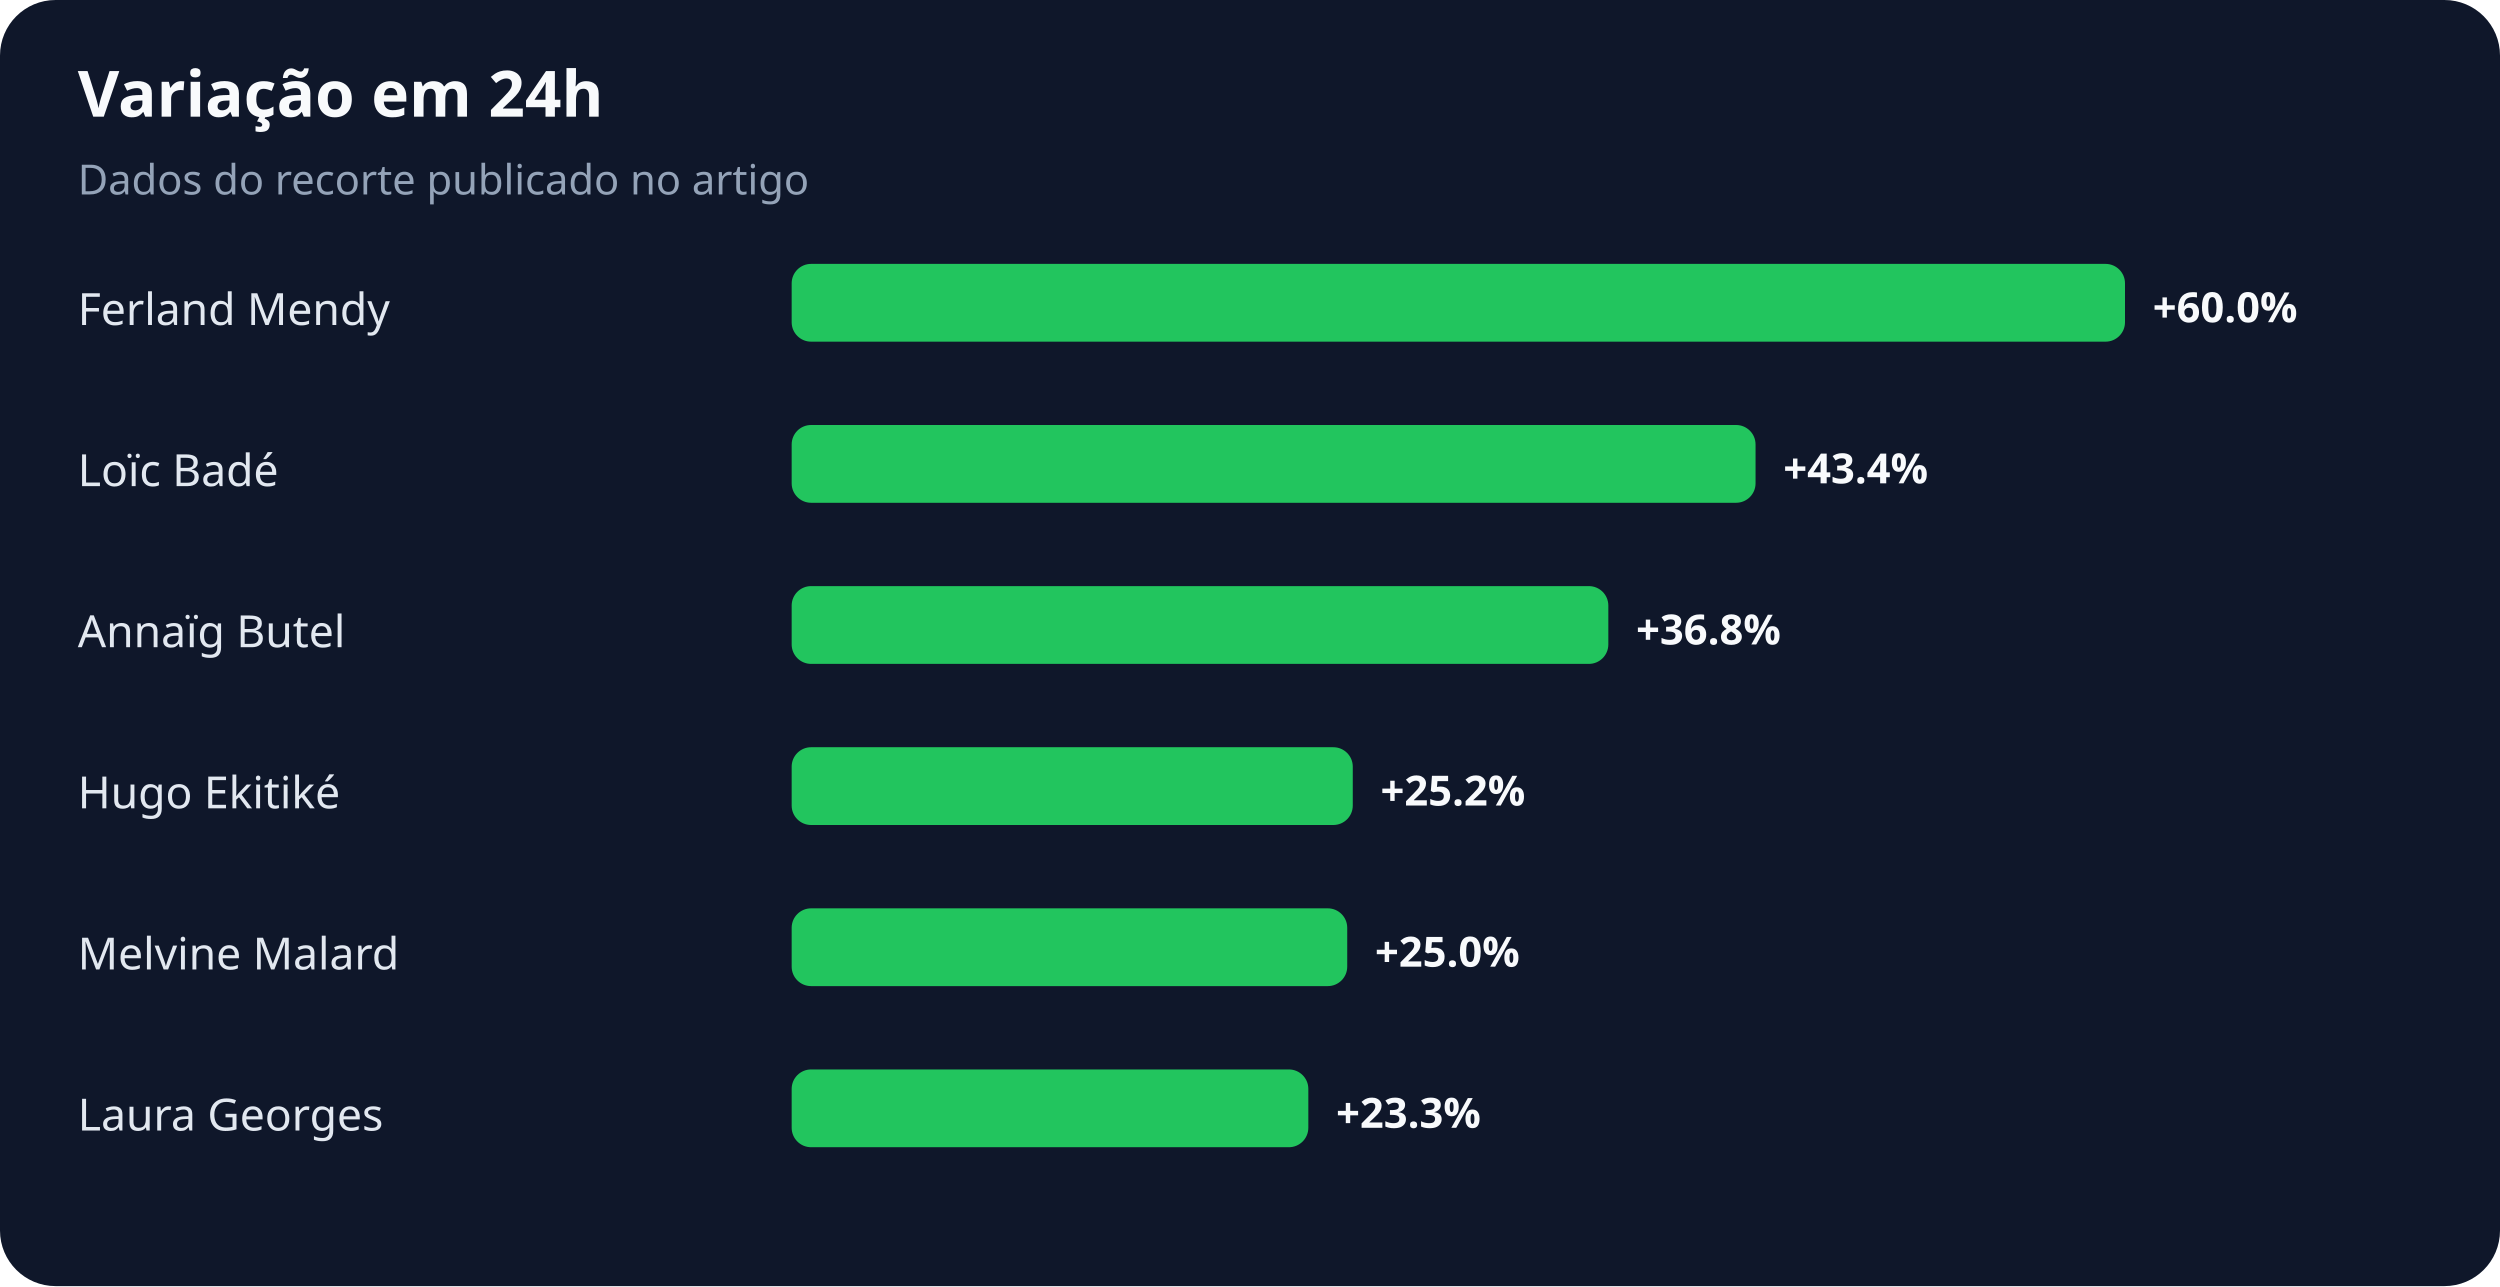
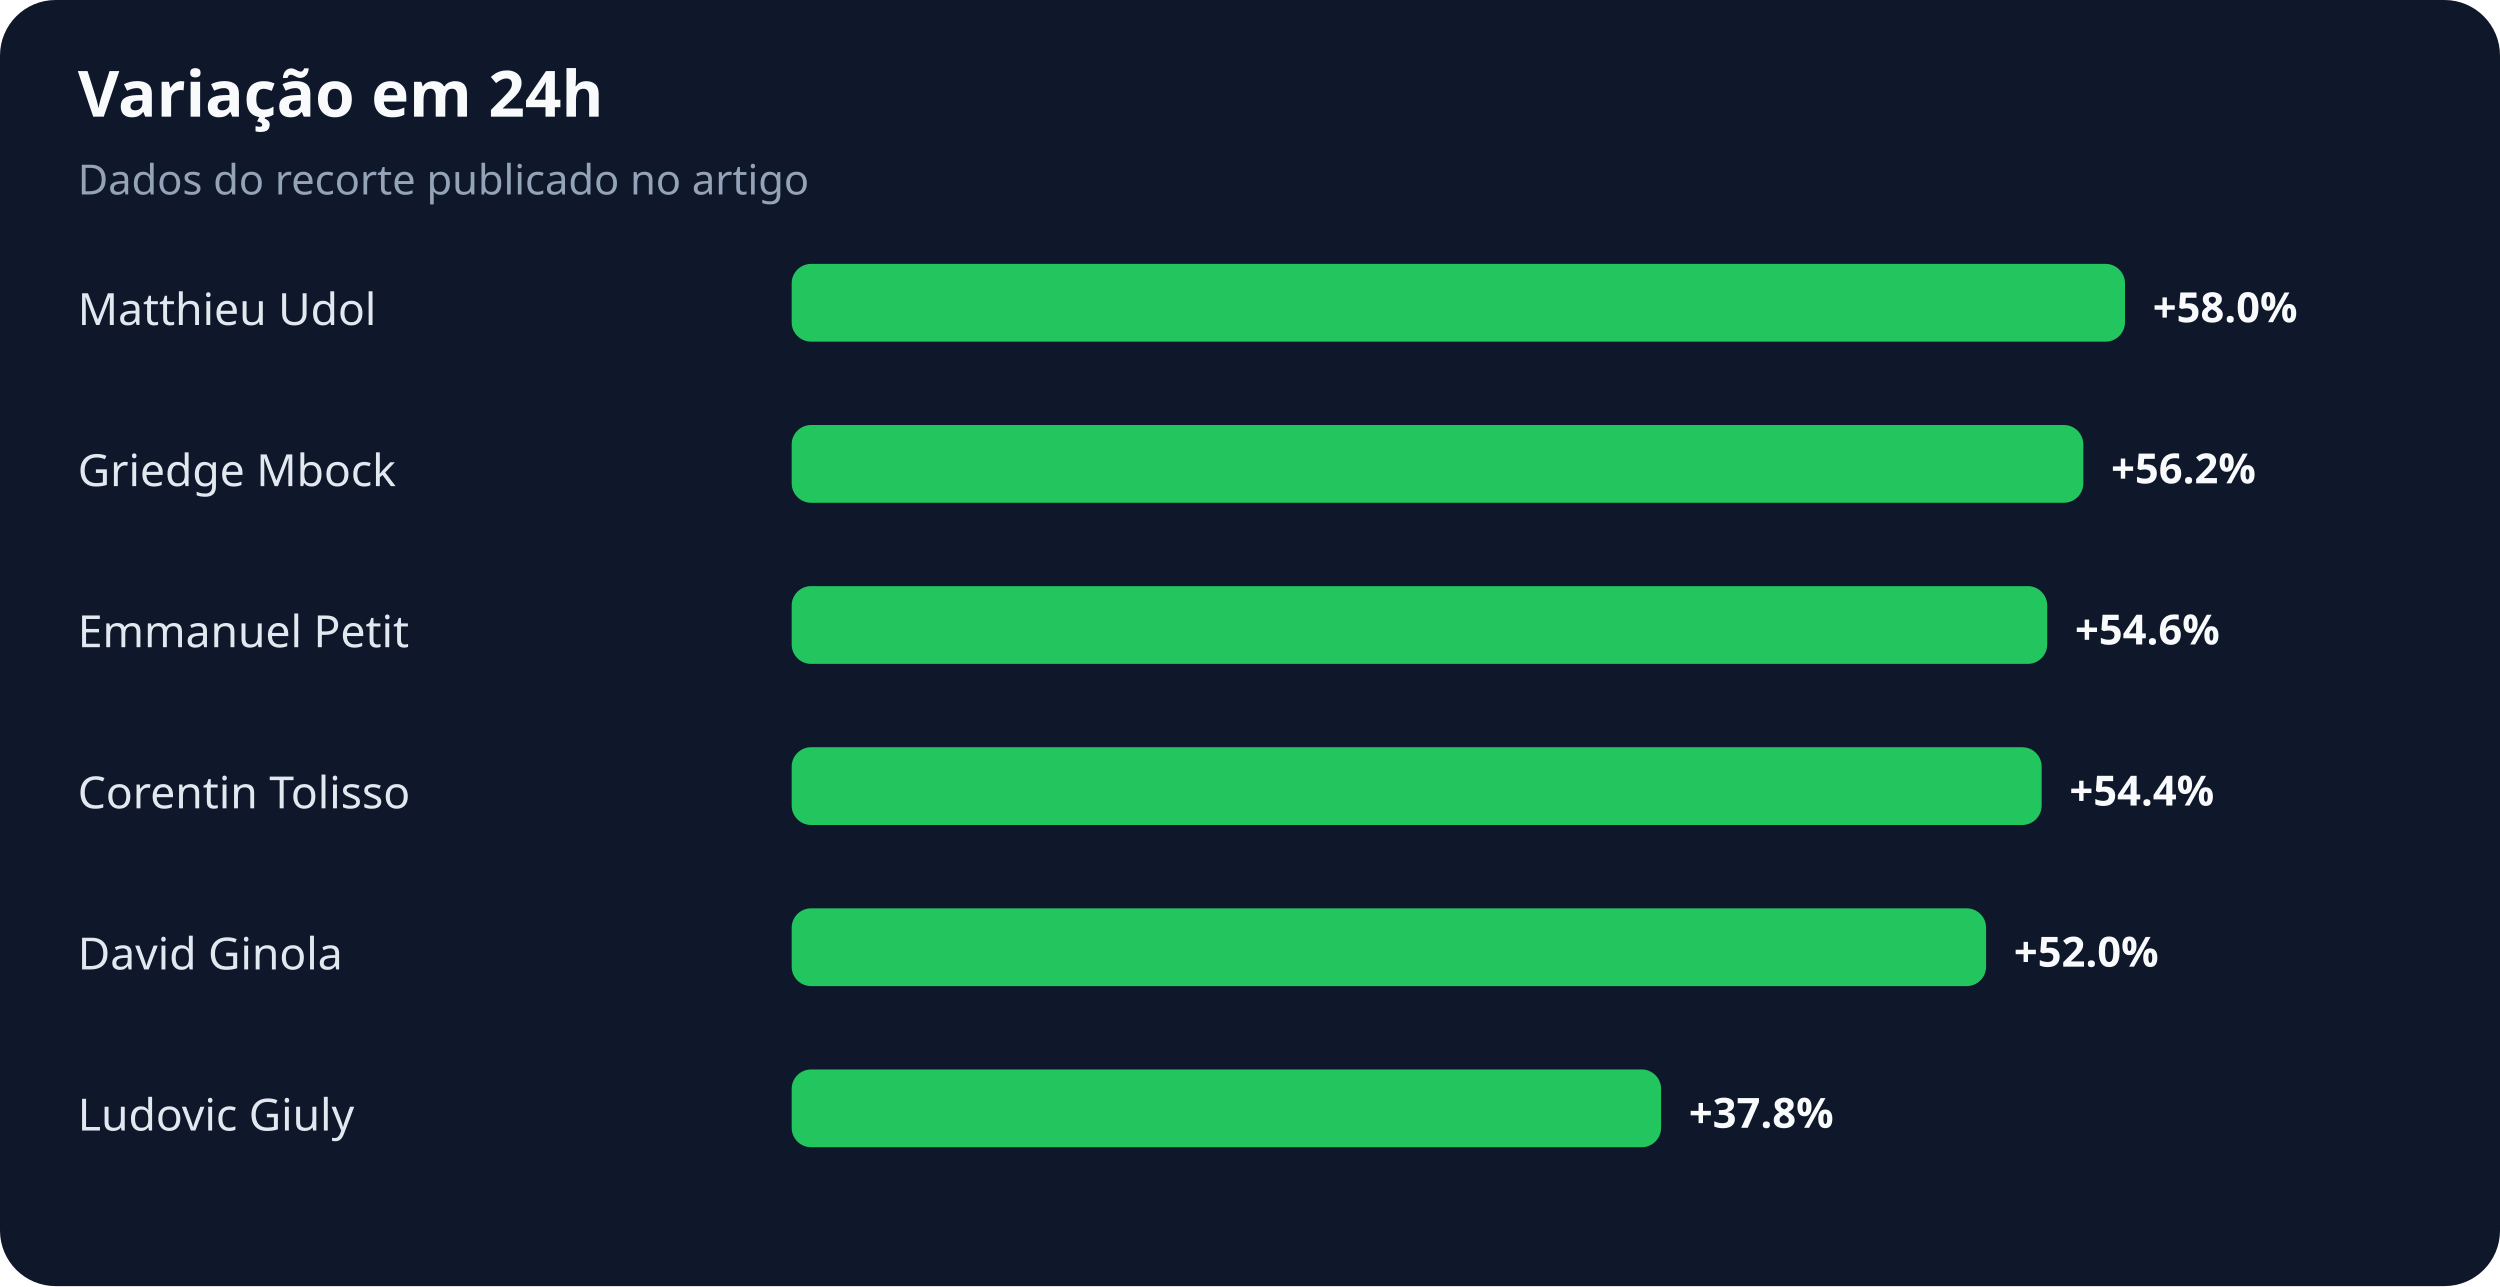
<svg xmlns="http://www.w3.org/2000/svg" width="900" height="463" viewBox="0 0 900 463" role="img" aria-labelledby="title desc">
  <rect width="100%" height="100%" rx="20" fill="#0f172a" />
  <text x="28" y="42" fill="#f8fafc" font-family="system-ui,sans-serif" font-size="23" font-weight="700">Variação em 24h</text>
  <text x="28" y="70" fill="#94a3b8" font-family="system-ui,sans-serif" font-size="15">Dados do recorte publicado no artigo</text>
-   <text x="28" y="117" fill="#e2e8f0" font-family="system-ui,sans-serif" font-size="16">Ferland Mendy</text>
+   <text x="28" y="117" fill="#e2e8f0" font-family="system-ui,sans-serif" font-size="16">Matthieu Udol</text>
  <rect x="285" y="95" width="480" height="28" rx="7" fill="#22c55e" />
-   <text x="775" y="116" fill="#f8fafc" font-family="system-ui,sans-serif" font-size="15" font-weight="700">+60.0%</text>
-   <text x="28" y="175" fill="#e2e8f0" font-family="system-ui,sans-serif" font-size="16">Loïc Badé</text>
-   <rect x="285" y="153" width="347" height="28" rx="7" fill="#22c55e" />
-   <text x="642" y="174" fill="#f8fafc" font-family="system-ui,sans-serif" font-size="15" font-weight="700">+43.4%</text>
-   <text x="28" y="233" fill="#e2e8f0" font-family="system-ui,sans-serif" font-size="16">Annaïg Butel</text>
-   <rect x="285" y="211" width="294" height="28" rx="7" fill="#22c55e" />
-   <text x="589" y="232" fill="#f8fafc" font-family="system-ui,sans-serif" font-size="15" font-weight="700">+36.8%</text>
-   <text x="28" y="291" fill="#e2e8f0" font-family="system-ui,sans-serif" font-size="16">Hugo Ekitiké</text>
-   <rect x="285" y="269" width="202" height="28" rx="7" fill="#22c55e" />
-   <text x="497" y="290" fill="#f8fafc" font-family="system-ui,sans-serif" font-size="15" font-weight="700">+25.2%</text>
-   <text x="28" y="349" fill="#e2e8f0" font-family="system-ui,sans-serif" font-size="16">Melvine Malard</text>
-   <rect x="285" y="327" width="200" height="28" rx="7" fill="#22c55e" />
-   <text x="495" y="348" fill="#f8fafc" font-family="system-ui,sans-serif" font-size="15" font-weight="700">+25.0%</text>
-   <text x="28" y="407" fill="#e2e8f0" font-family="system-ui,sans-serif" font-size="16">Laura Georges</text>
-   <rect x="285" y="385" width="186" height="28" rx="7" fill="#22c55e" />
-   <text x="481" y="406" fill="#f8fafc" font-family="system-ui,sans-serif" font-size="15" font-weight="700">+23.3%</text>
+   <text x="775" y="116" fill="#f8fafc" font-family="system-ui,sans-serif" font-size="15" font-weight="700">+58.0%</text>
+   <text x="28" y="175" fill="#e2e8f0" font-family="system-ui,sans-serif" font-size="16">Griedge Mbock</text>
+   <rect x="285" y="153" width="465" height="28" rx="7" fill="#22c55e" />
+   <text x="760" y="174" fill="#f8fafc" font-family="system-ui,sans-serif" font-size="15" font-weight="700">+56.2%</text>
+   <text x="28" y="233" fill="#e2e8f0" font-family="system-ui,sans-serif" font-size="16">Emmanuel Petit</text>
+   <rect x="285" y="211" width="452" height="28" rx="7" fill="#22c55e" />
+   <text x="747" y="232" fill="#f8fafc" font-family="system-ui,sans-serif" font-size="15" font-weight="700">+54.6%</text>
+   <text x="28" y="291" fill="#e2e8f0" font-family="system-ui,sans-serif" font-size="16">Corentin Tolisso</text>
+   <rect x="285" y="269" width="450" height="28" rx="7" fill="#22c55e" />
+   <text x="745" y="290" fill="#f8fafc" font-family="system-ui,sans-serif" font-size="15" font-weight="700">+54.4%</text>
+   <text x="28" y="349" fill="#e2e8f0" font-family="system-ui,sans-serif" font-size="16">David Ginola</text>
+   <rect x="285" y="327" width="430" height="28" rx="7" fill="#22c55e" />
+   <text x="725" y="348" fill="#f8fafc" font-family="system-ui,sans-serif" font-size="15" font-weight="700">+52.0%</text>
+   <text x="28" y="407" fill="#e2e8f0" font-family="system-ui,sans-serif" font-size="16">Ludovic Giuly</text>
+   <rect x="285" y="385" width="313" height="28" rx="7" fill="#22c55e" />
+   <text x="608" y="406" fill="#f8fafc" font-family="system-ui,sans-serif" font-size="15" font-weight="700">+37.8%</text>
</svg>
